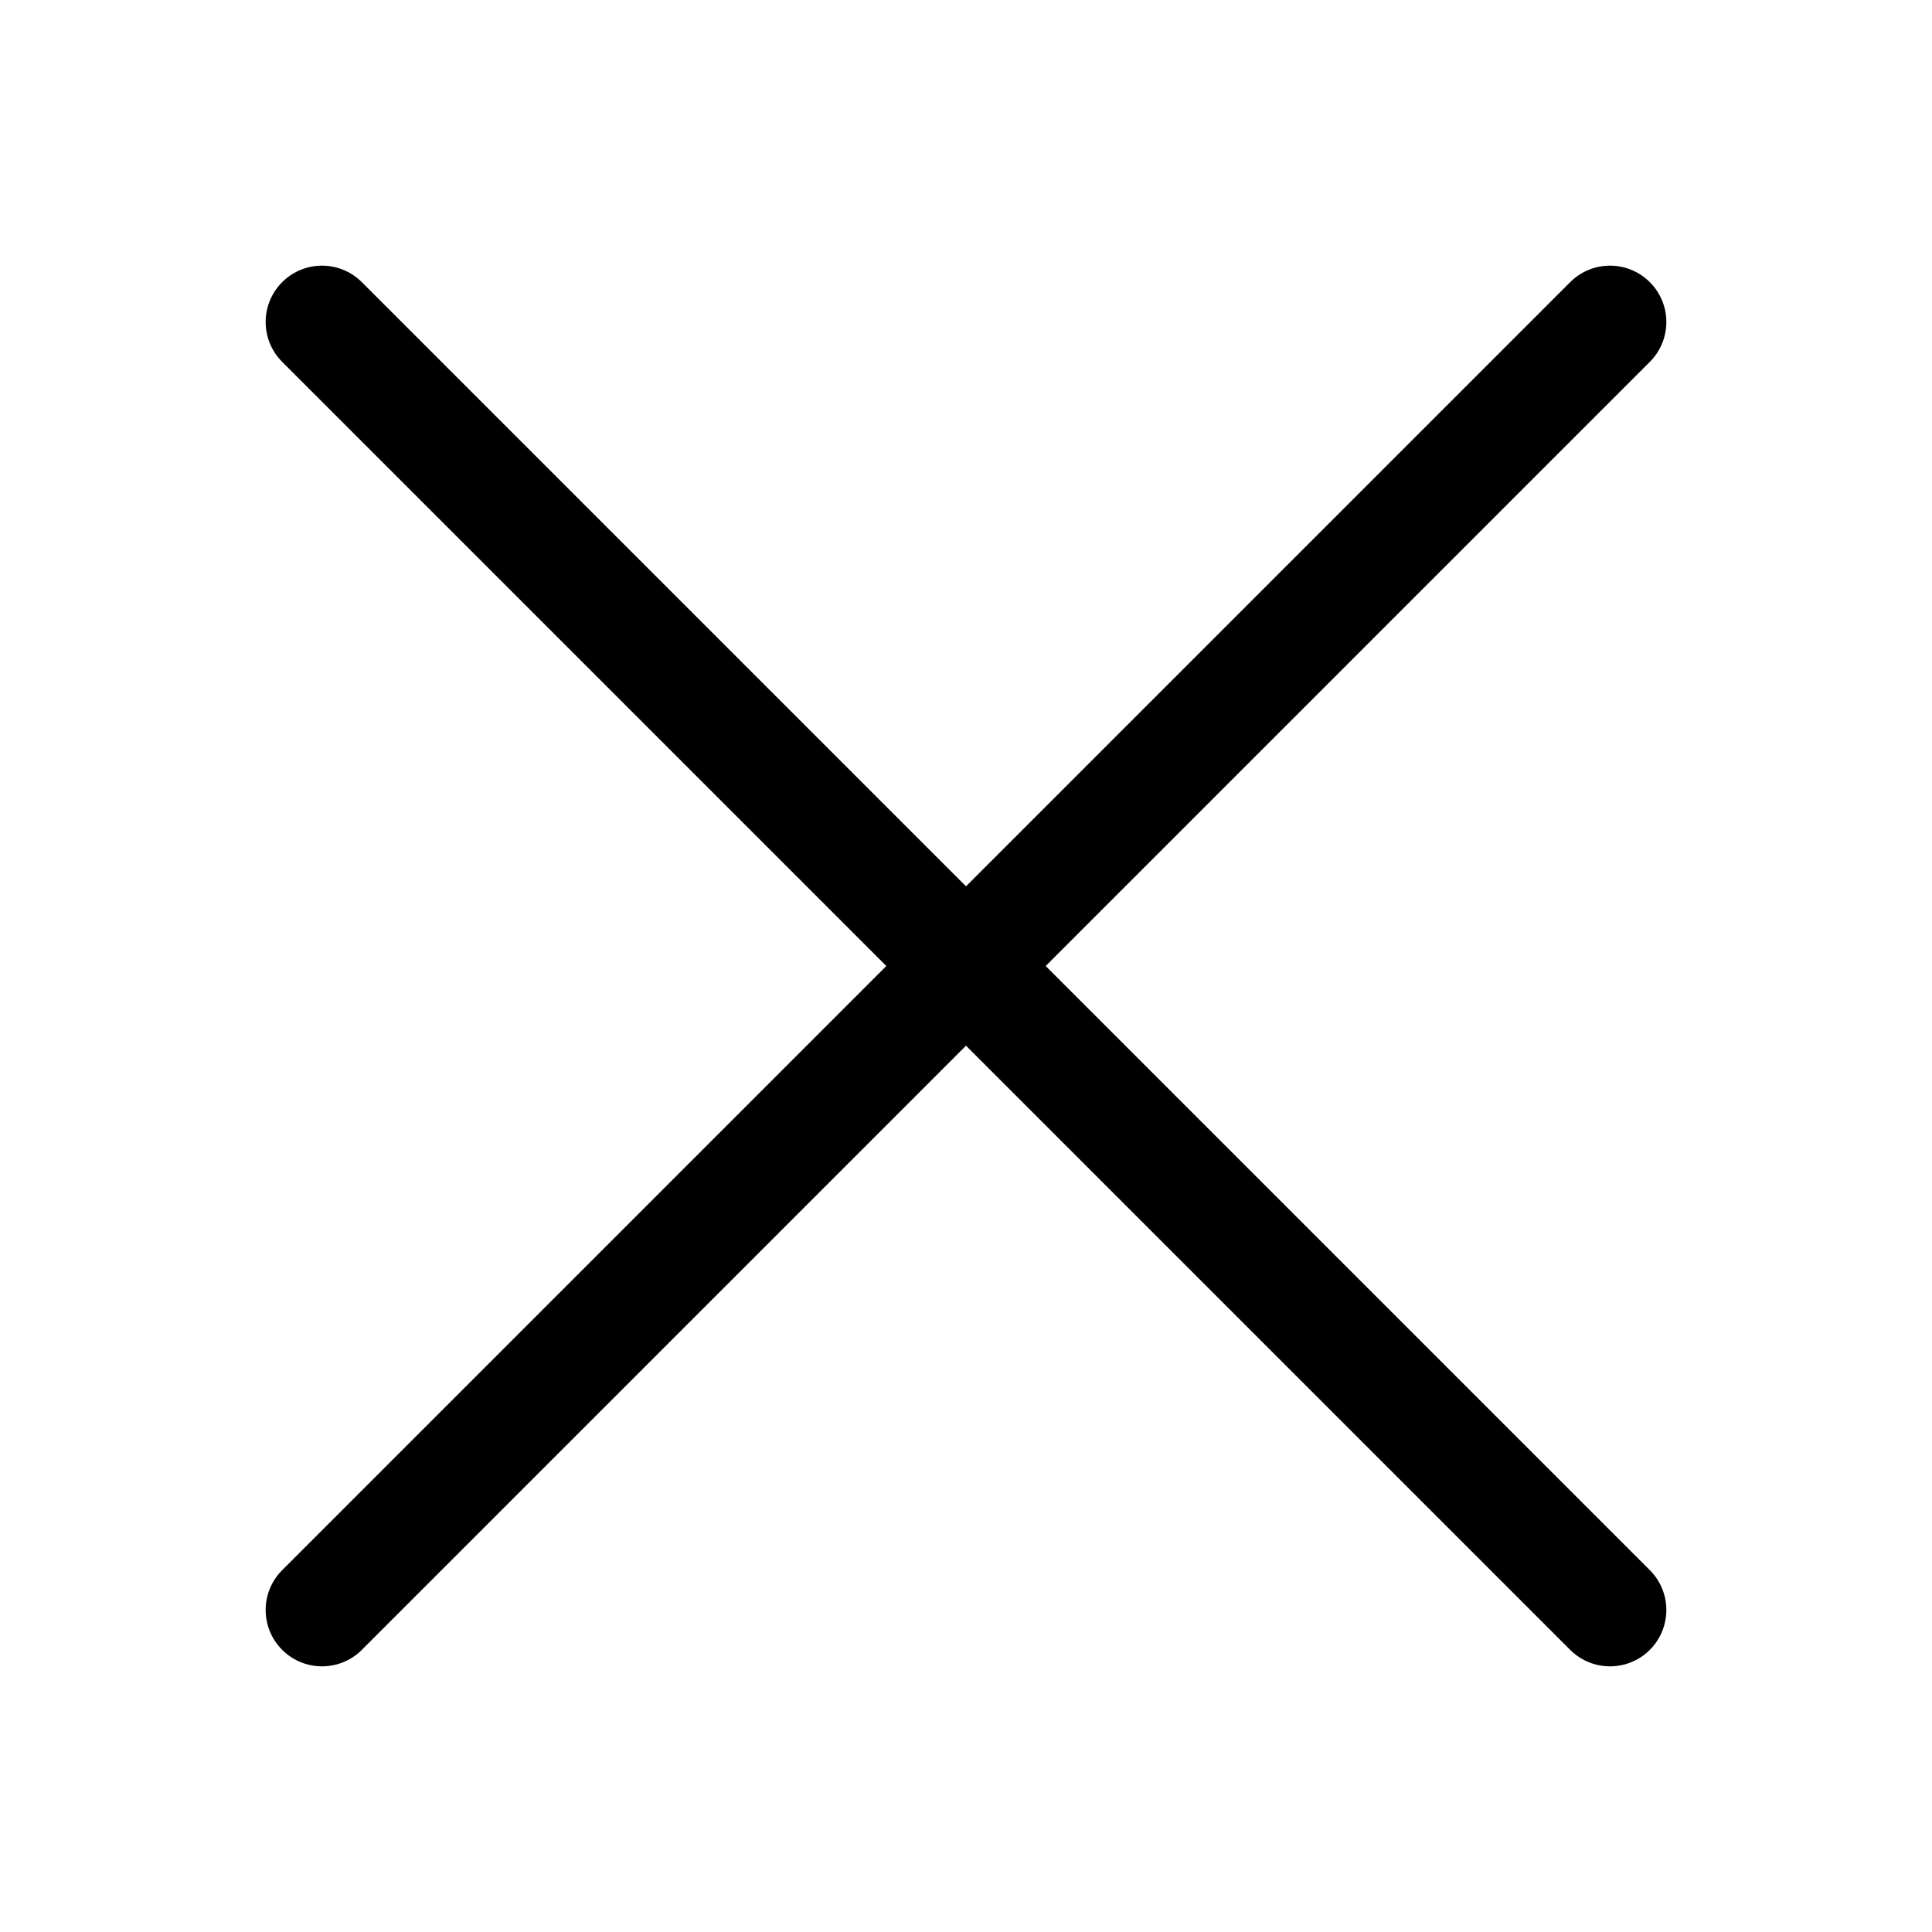
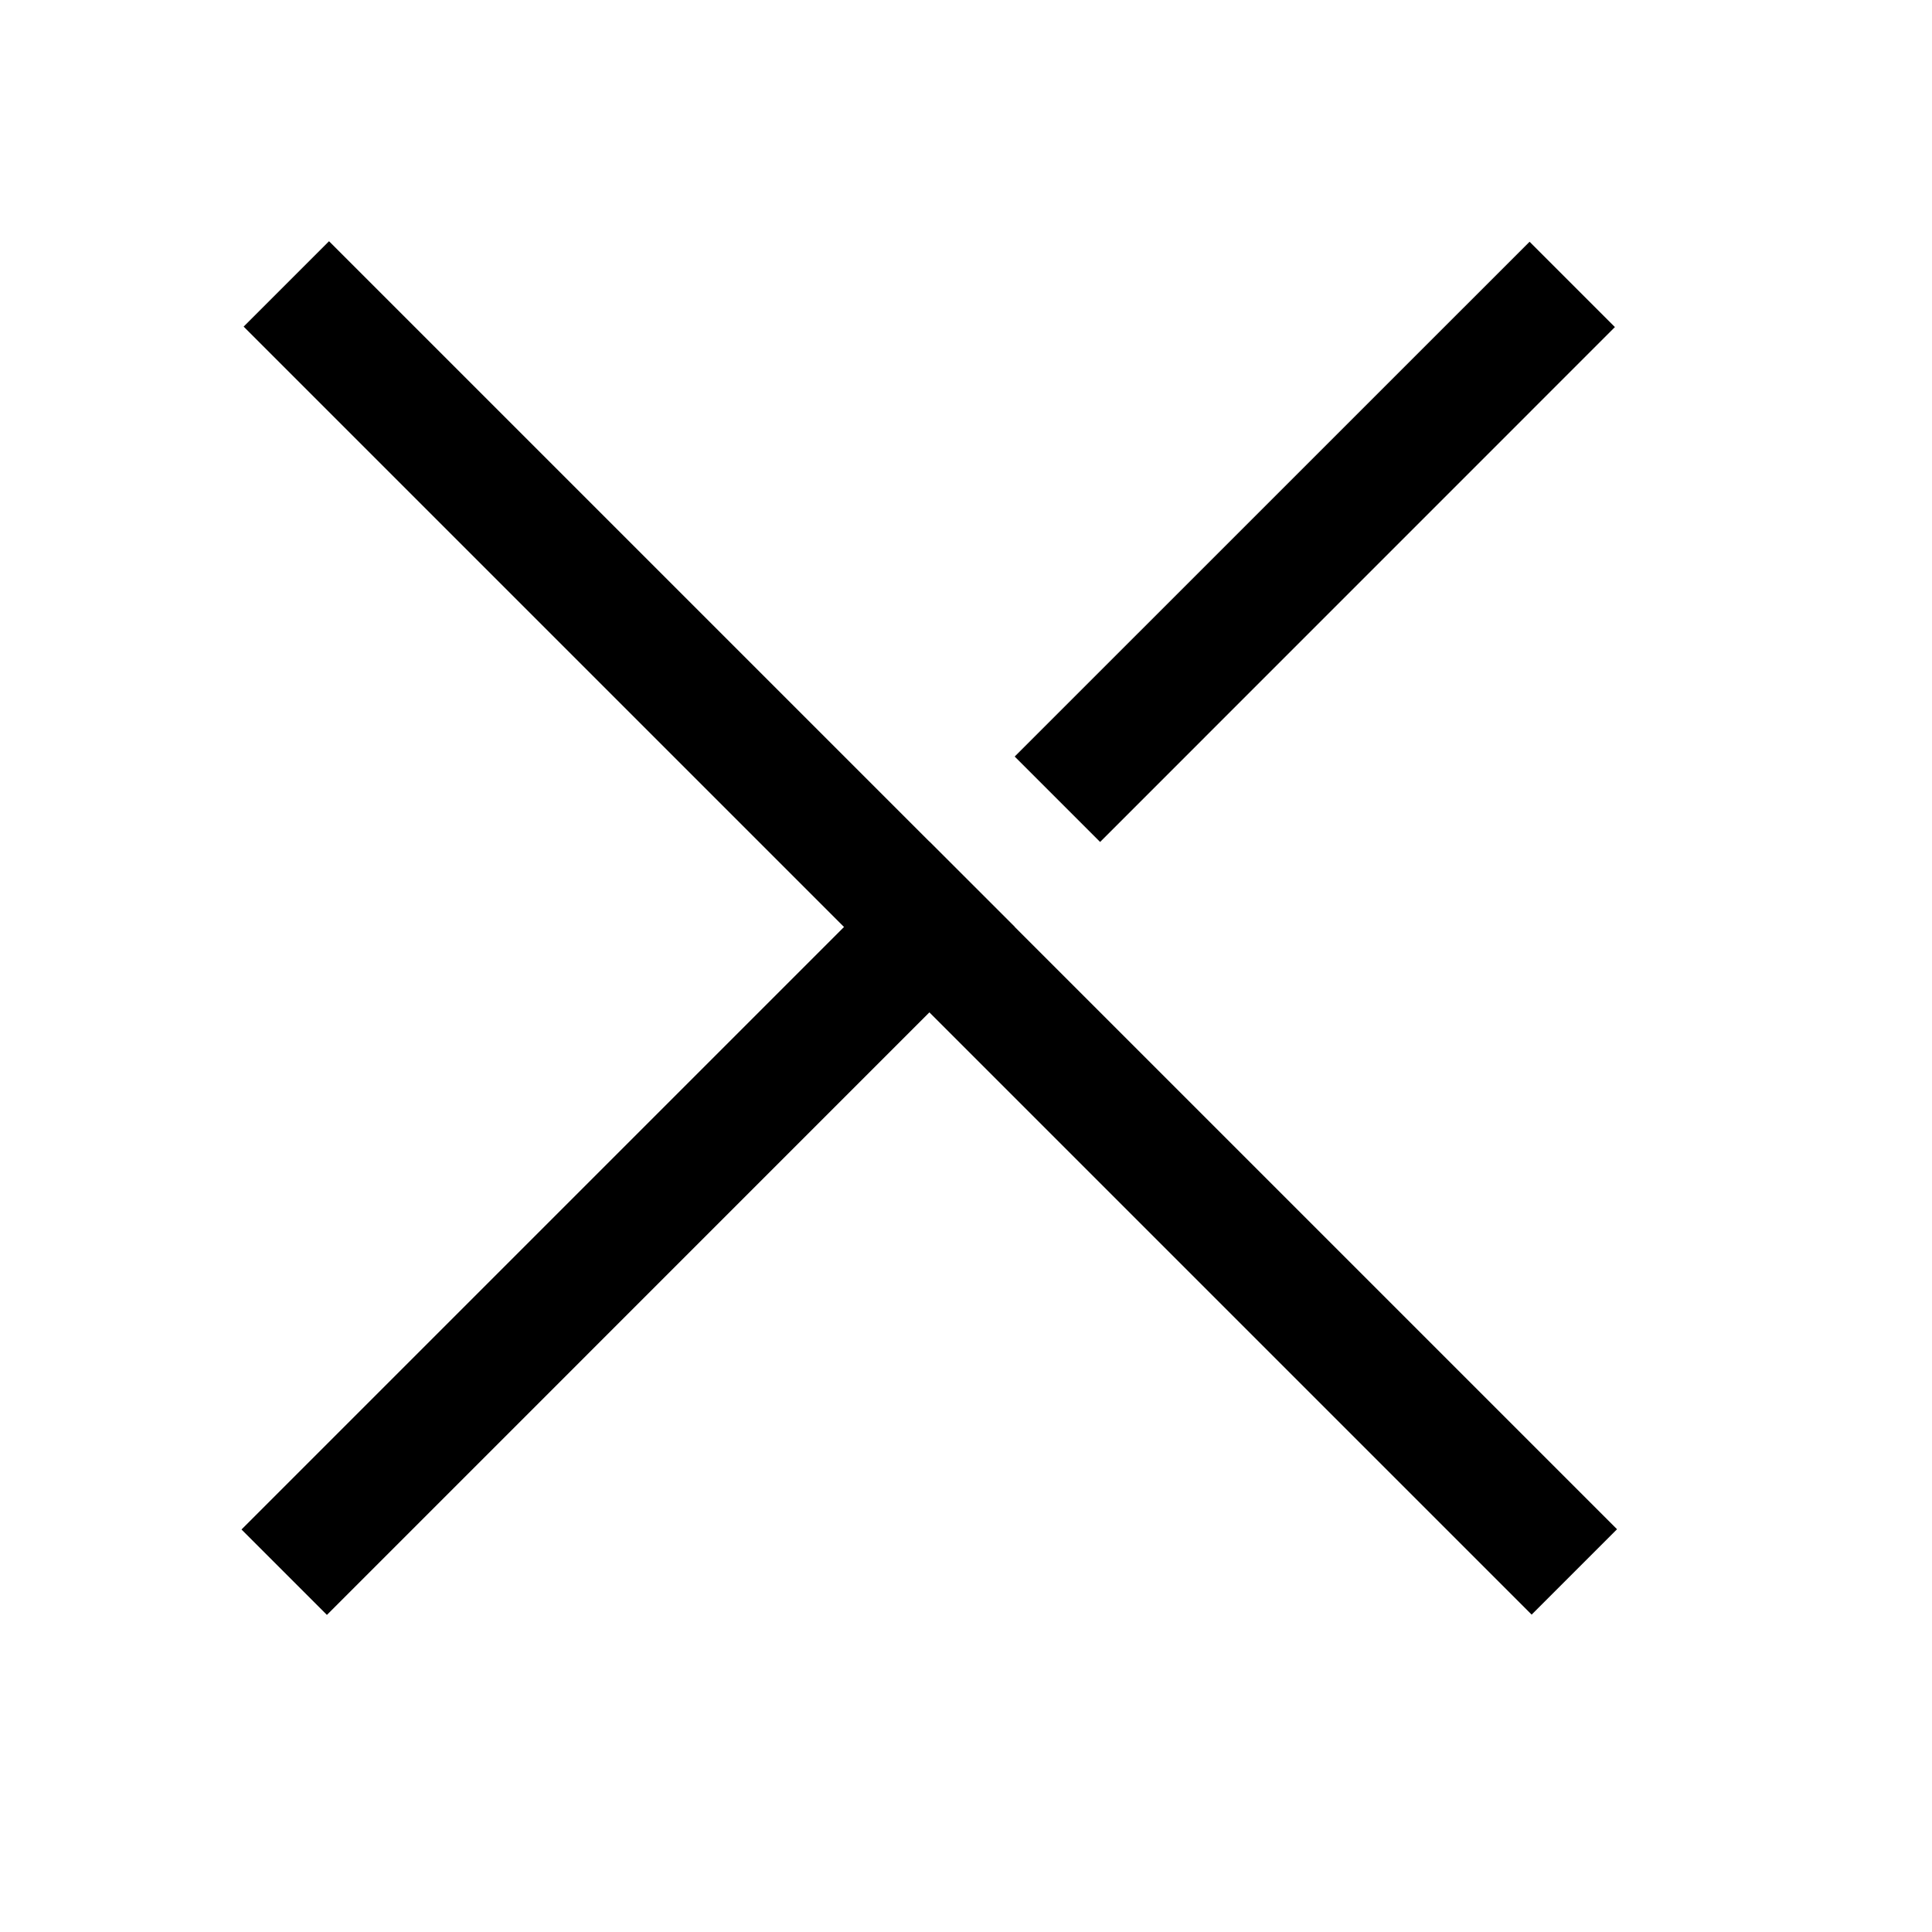
- <svg xmlns="http://www.w3.org/2000/svg" viewBox="0 0 24 24" fill="none">
-   <path d="M20 4L4 20M20 20L4 4" stroke="currentColor" stroke-width="1.4" stroke-linecap="round" />
+ <svg xmlns="http://www.w3.org/2000/svg" width="24" height="24" viewBox="0 0 24 24" fill="none">
+   <path d="M19.557 19.527L3.557 3.527" stroke="currentColor" stroke-width="1.5" stroke-miterlimit="10" />
+   <path d="M19.001 3.003L12.605 9.398L13.666 10.459L20.061 4.063L19.001 3.003Z" fill="currentColor" />
+   <path d="M11.545 10.455L3 19L4.061 20.061L12.606 11.515L11.545 10.455Z" fill="currentColor" />
</svg>
